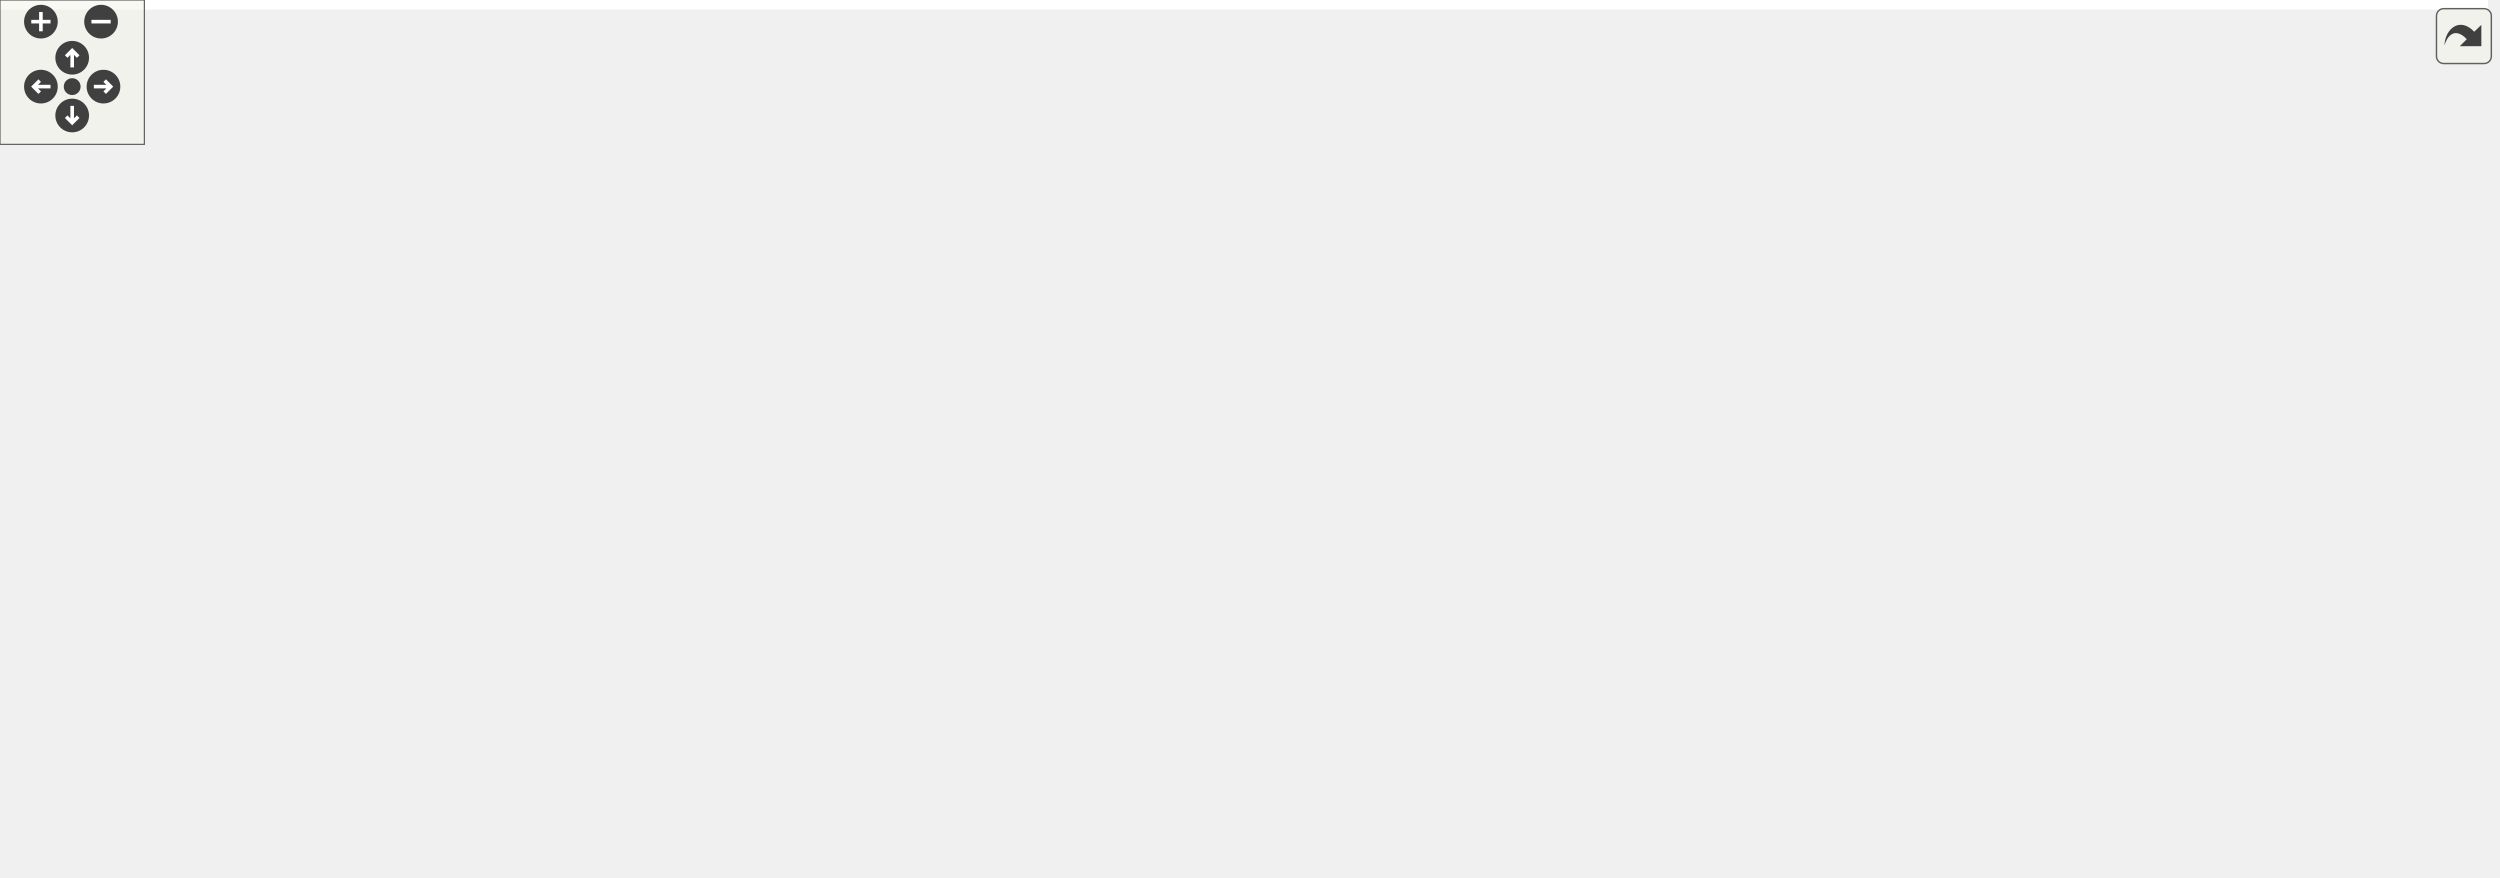
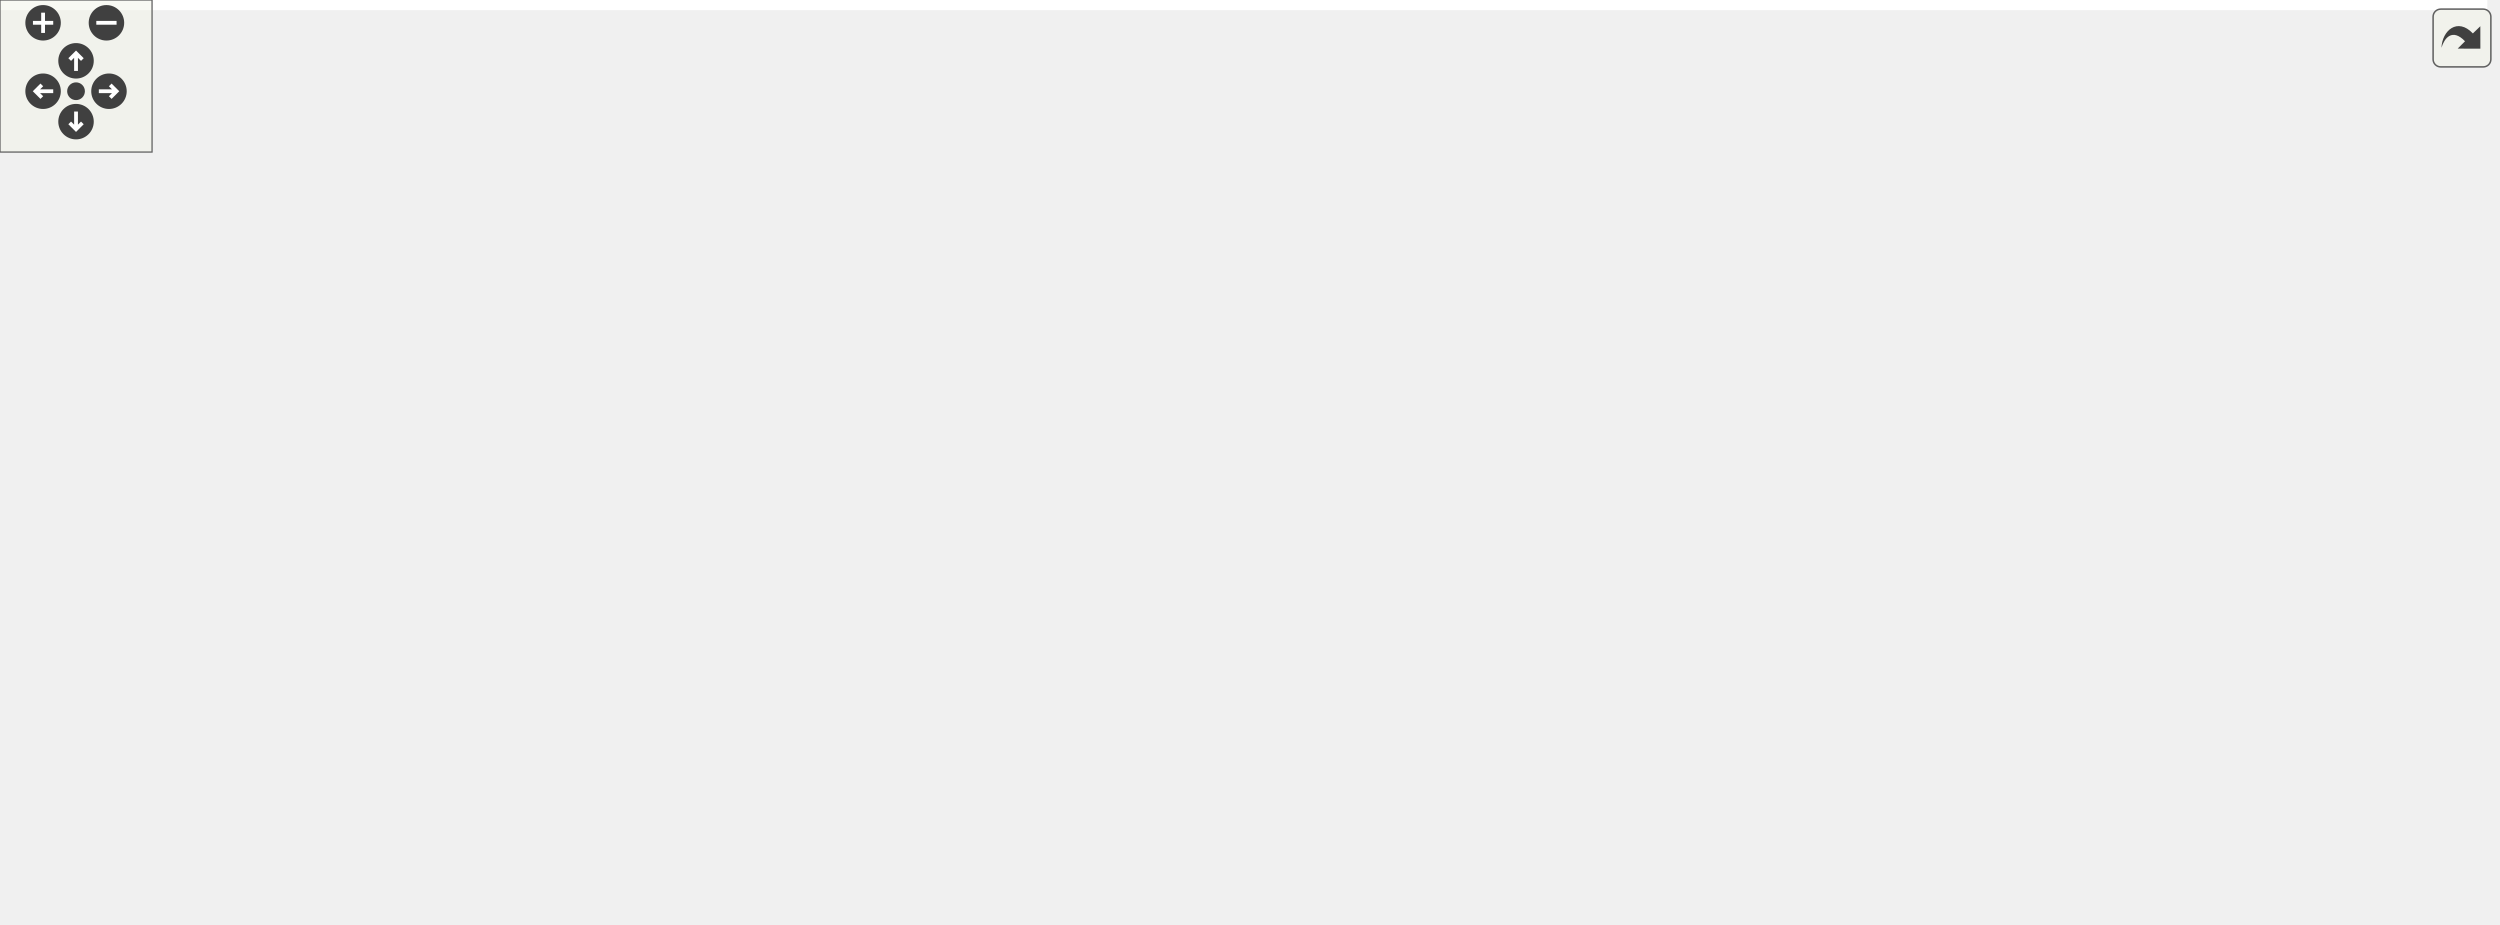
<svg xmlns="http://www.w3.org/2000/svg" xmlns:xlink="http://www.w3.org/1999/xlink" id="main" version="1.1" xml:space="preserve">
  <style type="text/css">
.edge:hover path { stroke: red; }
.edge:hover polygon { stroke: red; fill: red; }
</style>
  <defs>
    <circle id="rim" cx="0" cy="0" r="7" />
    <circle id="rim2" cx="0" cy="0" r="3.5" />
    <g id="zoomPlus">
      <use xlink:href="#rim" fill="#404040">
        <set attributeName="fill" to="#808080" begin="zoomplus.mouseover" end="zoomplus.mouseout" />
      </use>
      <path d="M-4,0h8M0,-4v8" fill="none" stroke="white" stroke-width="1.5" pointer-events="none" />
    </g>
    <g id="zoomMin">
      <use xlink:href="#rim" fill="#404040">
        <set attributeName="fill" to="#808080" begin="zoomminus.mouseover" end="zoomminus.mouseout" />
      </use>
      <path d="M-4,0h8" fill="none" stroke="white" stroke-width="1.5" pointer-events="none" />
    </g>
    <g id="dirArrow">
      <path fill="none" stroke="white" stroke-width="1.5" d="M0,-3.0v7 M-2.5,-0.5L0,-3.0L2.5,-0.5" />
    </g>
    <g id="resetDef">
      <use xlink:href="#rim2" fill="#404040">
        <set attributeName="fill" to="#808080" begin="reset.mouseover" end="reset.mouseout" />
      </use>
    </g>
  </defs>
  <svg id="graph" class="graph">
    <g id="viewport">
-       <polygon fill="white" stroke="transparent" points="-4,4 -4,-304 1034,-304 1034,4 -4,4" />
+       <polygon fill="white" stroke="transparent" points="-4,4 -4,-304 981.49,-304 981.49,4 -4,4" />
      <g id="node1" class="node">
        <g id="a_node1">
          <a xlink:title="This file defines the class Notification.">
-             <polygon fill="#bfbfbf" stroke="black" points="613,-280.5 613,-299.5 712,-299.5 712,-280.5 613,-280.5" />
-             <text text-anchor="middle" x="662.5" y="-287.5" font-family="Helvetica,sans-Serif" font-size="10.00">src/Notification.h</text>
+             <polygon fill="#bfbfbf" stroke="black" points="557.49,-280.5 557.49,-299.5 656.49,-299.5 656.49,-280.5 557.49,-280.5" />
+             <text text-anchor="middle" x="606.99" y="-287.5" font-family="Helvetica,sans-Serif" font-size="10.00">src/Notification.h</text>
          </a>
        </g>
      </g>
      <g id="node2" class="node">
        <g id="a_node2">
          <a xlink:href="Notification_8cpp.html" target="_top" xlink:title="This file defines the class Notification.">
-             <polygon fill="white" stroke="black" points="547.5,-224.5 547.5,-243.5 657.5,-243.5 657.5,-224.5 547.5,-224.5" />
-             <text text-anchor="middle" x="602.5" y="-231.5" font-family="Helvetica,sans-Serif" font-size="10.00">src/Notification.cpp</text>
+             <polygon fill="white" stroke="black" points="491.99,-224.5 491.99,-243.5 601.99,-243.5 601.99,-224.5 491.99,-224.5" />
+             <text text-anchor="middle" x="546.99" y="-231.5" font-family="Helvetica,sans-Serif" font-size="10.00">src/Notification.cpp</text>
          </a>
        </g>
      </g>
      <g id="edge1" class="edge">
-         <path fill="none" stroke="midnightblue" d="M645.32,-273.54C634.62,-263.91 621.24,-251.87 612.32,-243.83" />
-         <polygon fill="midnightblue" stroke="midnightblue" points="643.09,-276.24 652.86,-280.32 647.77,-271.03 643.09,-276.24" />
+         <path fill="none" stroke="midnightblue" d="M589.81,-273.54C579.11,-263.91 565.73,-251.87 556.8,-243.83" />
+         <polygon fill="midnightblue" stroke="midnightblue" points="587.57,-276.24 597.35,-280.32 592.26,-271.03 587.57,-276.24" />
      </g>
      <g id="node3" class="node">
        <g id="a_node3">
          <a xlink:href="Worksheet_8h.html" target="_top" xlink:title="This file defines the class Worksheet.">
-             <polygon fill="white" stroke="black" points="676,-224.5 676,-243.5 771,-243.5 771,-224.5 676,-224.5" />
-             <text text-anchor="middle" x="723.5" y="-231.5" font-family="Helvetica,sans-Serif" font-size="10.00">src/Worksheet.h</text>
+             <polygon fill="white" stroke="black" points="620.49,-224.5 620.49,-243.5 715.49,-243.5 715.49,-224.5 620.49,-224.5" />
+             <text text-anchor="middle" x="667.99" y="-231.5" font-family="Helvetica,sans-Serif" font-size="10.00">src/Worksheet.h</text>
          </a>
        </g>
      </g>
      <g id="edge2" class="edge">
-         <path fill="none" stroke="midnightblue" d="M679.97,-273.54C690.84,-263.91 704.44,-251.87 713.52,-243.83" />
-         <polygon fill="midnightblue" stroke="midnightblue" points="677.47,-271.07 672.3,-280.32 682.11,-276.32 677.47,-271.07" />
+         <path fill="none" stroke="midnightblue" d="M624.46,-273.54C635.33,-263.91 648.93,-251.87 658.01,-243.83" />
+         <polygon fill="midnightblue" stroke="midnightblue" points="621.96,-271.07 616.79,-280.32 626.6,-276.32 621.96,-271.07" />
      </g>
      <g id="node4" class="node">
        <g id="a_node4">
          <a xlink:href="ConfigDialogue_8h.html" target="_top" xlink:title="The configuration dialog.">
-             <polygon fill="white" stroke="black" points="0,-56.5 0,-75.5 155,-75.5 155,-56.5 0,-56.5" />
-             <text text-anchor="middle" x="77.5" y="-63.5" font-family="Helvetica,sans-Serif" font-size="10.00">src/dialogs/ConfigDialogue.h</text>
+             <polygon fill="white" stroke="black" points="822.49,-56.5 822.49,-75.5 977.49,-75.5 977.49,-56.5 822.49,-56.5" />
+             <text text-anchor="middle" x="899.99" y="-63.5" font-family="Helvetica,sans-Serif" font-size="10.00">src/dialogs/ConfigDialogue.h</text>
          </a>
        </g>
      </g>
      <g id="edge3" class="edge">
-         <path fill="none" stroke="midnightblue" d="M665.91,-223.74C515.53,-199.52 122.21,-135.89 116.5,-132 96.26,-118.23 84.85,-90.15 80.11,-75.83" />
-         <polygon fill="midnightblue" stroke="midnightblue" points="665.46,-227.21 675.89,-225.35 666.57,-220.3 665.46,-227.21" />
+         <path fill="none" stroke="midnightblue" d="M688.34,-218.44C735.38,-184.78 850.46,-102.44 887.96,-75.61" />
+         <polygon fill="midnightblue" stroke="midnightblue" points="686.23,-215.64 680.13,-224.31 690.3,-221.34 686.23,-215.64" />
      </g>
      <g id="node7" class="node">
        <g id="a_node7">
          <a xlink:href="Printout_8cpp.html" target="_top" xlink:title="This file defines the class MathPrintOut.">
-             <polygon fill="white" stroke="black" points="875,-168.5 875,-187.5 1030,-187.5 1030,-168.5 875,-168.5" />
-             <text text-anchor="middle" x="952.5" y="-175.5" font-family="Helvetica,sans-Serif" font-size="10.00">src/graphical_io/Printout.cpp</text>
+             <polygon fill="white" stroke="black" points="792.49,-168.5 792.49,-187.5 947.49,-187.5 947.49,-168.5 792.49,-168.5" />
+             <text text-anchor="middle" x="869.99" y="-175.5" font-family="Helvetica,sans-Serif" font-size="10.00">src/graphical_io/Printout.cpp</text>
          </a>
        </g>
      </g>
      <g id="edge6" class="edge">
-         <path fill="none" stroke="midnightblue" d="M769.77,-222.09C813.04,-211.89 876.76,-196.86 916.38,-187.52" />
-         <polygon fill="midnightblue" stroke="midnightblue" points="768.72,-218.74 759.79,-224.44 770.32,-225.55 768.72,-218.74" />
+         <path fill="none" stroke="midnightblue" d="M709.78,-221.83C747.92,-211.63 803.47,-196.78 838.13,-187.52" />
+         <polygon fill="midnightblue" stroke="midnightblue" points="708.75,-218.48 700,-224.44 710.56,-225.24 708.75,-218.48" />
      </g>
      <g id="node8" class="node">
        <g id="a_node8">
+           <a xlink:href="Worksheet_8cpp.html" target="_top" xlink:title="This file defines the class Worksheet.">
+             <polygon fill="white" stroke="black" points="310.99,-56.5 310.99,-75.5 416.99,-75.5 416.99,-56.5 310.99,-56.5" />
+             <text text-anchor="middle" x="363.99" y="-63.5" font-family="Helvetica,sans-Serif" font-size="10.00">src/Worksheet.cpp</text>
+           </a>
+         </g>
+       </g>
+       <g id="edge7" class="edge">
+         <path fill="none" stroke="midnightblue" d="M610.35,-224.04C459.34,-204.53 91.79,-232.97 4.99,-132 -35.89,-84.45 201.22,-71.57 310.76,-68.18" />
+         <polygon fill="midnightblue" stroke="midnightblue" points="610.01,-227.53 620.41,-225.47 610.99,-220.6 610.01,-227.53" />
+       </g>
+       <g id="node9" class="node">
+         <g id="a_node9">
          <a xlink:href="wxMaximaFrame_8h.html" target="_top" xlink:title="This file declares the class wxMaximaFrame.">
-             <polygon fill="white" stroke="black" points="487.5,-168.5 487.5,-187.5 615.5,-187.5 615.5,-168.5 487.5,-168.5" />
-             <text text-anchor="middle" x="551.5" y="-175.5" font-family="Helvetica,sans-Serif" font-size="10.00">src/wxMaximaFrame.h</text>
-           </a>
-         </g>
-       </g>
-       <g id="edge7" class="edge">
-         <path fill="none" stroke="midnightblue" d="M686.67,-221.44C654.24,-211.26 607.76,-196.66 578.63,-187.52" />
-         <polygon fill="midnightblue" stroke="midnightblue" points="685.66,-224.79 696.25,-224.44 687.75,-218.11 685.66,-224.79" />
-       </g>
-       <g id="node15" class="node">
-         <g id="a_node15">
-           <a xlink:href="Worksheet_8cpp.html" target="_top" xlink:title="This file defines the class Worksheet.">
-             <polygon fill="white" stroke="black" points="755.5,-56.5 755.5,-75.5 861.5,-75.5 861.5,-56.5 755.5,-56.5" />
-             <text text-anchor="middle" x="808.5" y="-63.5" font-family="Helvetica,sans-Serif" font-size="10.00">src/Worksheet.cpp</text>
-           </a>
-         </g>
-       </g>
-       <g id="edge23" class="edge">
-         <path fill="none" stroke="midnightblue" d="M742.91,-217.96C764.18,-200.12 797.06,-168.2 810.5,-132 817.57,-112.95 813.71,-88.55 810.79,-75.75" />
-         <polygon fill="midnightblue" stroke="midnightblue" points="740.67,-215.26 735.13,-224.29 745.09,-220.69 740.67,-215.26" />
+             <polygon fill="white" stroke="black" points="455.99,-168.5 455.99,-187.5 583.99,-187.5 583.99,-168.5 455.99,-168.5" />
+             <text text-anchor="middle" x="519.99" y="-175.5" font-family="Helvetica,sans-Serif" font-size="10.00">src/wxMaximaFrame.h</text>
+           </a>
+         </g>
+       </g>
+       <g id="edge8" class="edge">
+         <path fill="none" stroke="midnightblue" d="M634.84,-220.91C607.02,-210.75 567.97,-196.51 543.33,-187.52" />
+         <polygon fill="midnightblue" stroke="midnightblue" points="633.94,-224.3 644.54,-224.44 636.34,-217.73 633.94,-224.3" />
      </g>
      <g id="node5" class="node">
        <g id="a_node5">
          <a xlink:href="main_8cpp.html" target="_top" xlink:title="The file that defines the starting point of the program.">
-             <polygon fill="white" stroke="black" points="327,-0.5 327,-19.5 406,-19.5 406,-0.5 327,-0.5" />
-             <text text-anchor="middle" x="366.5" y="-7.5" font-family="Helvetica,sans-Serif" font-size="10.00">src/main.cpp</text>
+             <polygon fill="white" stroke="black" points="571.49,-0.5 571.49,-19.5 650.49,-19.5 650.49,-0.5 571.49,-0.5" />
+             <text text-anchor="middle" x="610.99" y="-7.5" font-family="Helvetica,sans-Serif" font-size="10.00">src/main.cpp</text>
          </a>
        </g>
      </g>
      <g id="edge4" class="edge">
-         <path fill="none" stroke="midnightblue" d="M133.19,-54.59C190.03,-43.97 276.81,-27.76 326.96,-18.39" />
-         <polygon fill="midnightblue" stroke="midnightblue" points="132.48,-51.17 123.29,-56.44 133.77,-58.05 132.48,-51.17" />
+         <path fill="none" stroke="midnightblue" d="M844.3,-54.59C787.46,-43.97 700.68,-27.76 650.53,-18.39" />
+         <polygon fill="midnightblue" stroke="midnightblue" points="843.72,-58.05 854.19,-56.44 845.01,-51.17 843.72,-58.05" />
      </g>
      <g id="node6" class="node">
        <g id="a_node6">
          <a xlink:href="wxMaxima_8cpp.html" target="_top" xlink:title="This file defines the contents of the class wxMaxima that contains most of the program's logic.">
-             <polygon fill="white" stroke="black" points="200.5,-0.5 200.5,-19.5 308.5,-19.5 308.5,-0.5 200.5,-0.5" />
-             <text text-anchor="middle" x="254.5" y="-7.5" font-family="Helvetica,sans-Serif" font-size="10.00">src/wxMaxima.cpp</text>
+             <polygon fill="white" stroke="black" points="668.99,-0.5 668.99,-19.5 776.99,-19.5 776.99,-0.5 668.99,-0.5" />
+             <text text-anchor="middle" x="722.99" y="-7.5" font-family="Helvetica,sans-Serif" font-size="10.00">src/wxMaxima.cpp</text>
          </a>
        </g>
      </g>
      <g id="edge5" class="edge">
-         <path fill="none" stroke="midnightblue" d="M115.4,-53.44C148.78,-43.26 196.6,-28.66 226.59,-19.52" />
-         <polygon fill="midnightblue" stroke="midnightblue" points="114.09,-50.18 105.55,-56.44 116.13,-56.87 114.09,-50.18" />
-       </g>
-       <g id="node9" class="node">
-         <g id="a_node9">
-           <a xlink:href="AutocompletePopup_8cpp.html" target="_top" xlink:title="This file defines the class AutocompletePopup.">
-             <polygon fill="white" stroke="black" points="628.5,-112.5 628.5,-131.5 780.5,-131.5 780.5,-112.5 628.5,-112.5" />
-             <text text-anchor="middle" x="704.5" y="-119.5" font-family="Helvetica,sans-Serif" font-size="10.00">src/AutocompletePopup.cpp</text>
-           </a>
-         </g>
-       </g>
-       <g id="edge8" class="edge">
-         <path fill="none" stroke="midnightblue" d="M585.39,-165.04C614.18,-154.88 654.79,-140.55 680.37,-131.52" />
-         <polygon fill="midnightblue" stroke="midnightblue" points="584.01,-161.81 575.74,-168.44 586.34,-168.42 584.01,-161.81" />
+         <path fill="none" stroke="midnightblue" d="M862.08,-53.44C828.71,-43.26 780.89,-28.66 750.9,-19.52" />
+         <polygon fill="midnightblue" stroke="midnightblue" points="861.36,-56.87 871.94,-56.44 863.4,-50.18 861.36,-56.87" />
+       </g>
+       <g id="edge16" class="edge">
+         <path fill="none" stroke="midnightblue" d="M446.1,-166.53C423.27,-159.97 399.74,-149.32 382.99,-132 367.95,-116.45 364.71,-89.68 364.08,-75.84" />
+         <polygon fill="midnightblue" stroke="midnightblue" points="445.26,-169.93 455.82,-169.1 447.04,-163.16 445.26,-169.93" />
      </g>
      <g id="node10" class="node">
        <g id="a_node10">
-           <a xlink:href="EditorCell_8cpp.html" target="_top" xlink:title="This file defines the class EditorCell.">
-             <polygon fill="white" stroke="black" points="173,-56.5 173,-75.5 300,-75.5 300,-56.5 173,-56.5" />
-             <text text-anchor="middle" x="236.5" y="-63.5" font-family="Helvetica,sans-Serif" font-size="10.00">src/cells/EditorCell.cpp</text>
+           <a xlink:href="AutocompletePopup_8cpp.html" target="_top" xlink:title="This file defines the class AutocompletePopup.">
+             <polygon fill="white" stroke="black" points="391.99,-112.5 391.99,-131.5 543.99,-131.5 543.99,-112.5 391.99,-112.5" />
+             <text text-anchor="middle" x="467.99" y="-119.5" font-family="Helvetica,sans-Serif" font-size="10.00">src/AutocompletePopup.cpp</text>
          </a>
        </g>
      </g>
      <g id="edge9" class="edge">
-         <path fill="none" stroke="midnightblue" d="M477.16,-174.44C361.55,-169.67 149.47,-157.53 126.5,-132 102.09,-104.87 154.47,-85.77 195.03,-75.58" />
-         <polygon fill="midnightblue" stroke="midnightblue" points="477.22,-177.94 487.36,-174.85 477.51,-170.95 477.22,-177.94" />
+         <path fill="none" stroke="midnightblue" d="M504.31,-160.72C495.14,-151.2 483.94,-139.56 476.41,-131.75" />
+         <polygon fill="midnightblue" stroke="midnightblue" points="501.94,-163.31 511.4,-168.08 506.99,-158.45 501.94,-163.31" />
      </g>
      <g id="node11" class="node">
        <g id="a_node11">
+           <a xlink:href="EditorCell_8cpp.html" target="_top" xlink:title="This file defines the class EditorCell.">
+             <polygon fill="white" stroke="black" points="677.49,-56.5 677.49,-75.5 804.49,-75.5 804.49,-56.5 677.49,-56.5" />
+             <text text-anchor="middle" x="740.99" y="-63.5" font-family="Helvetica,sans-Serif" font-size="10.00">src/cells/EditorCell.cpp</text>
+           </a>
+         </g>
+       </g>
+       <g id="edge10" class="edge">
+         <path fill="none" stroke="midnightblue" d="M594.37,-173.1C631.11,-167.89 674.25,-156.49 705.99,-132 724.86,-117.44 734.79,-89.72 738.8,-75.66" />
+         <polygon fill="midnightblue" stroke="midnightblue" points="593.66,-169.66 584.19,-174.41 594.56,-176.6 593.66,-169.66" />
+       </g>
+       <g id="node12" class="node">
+         <g id="a_node12">
          <a xlink:href="main_8h.html" target="_top" xlink:title="This file declares the class wxMaxima that contains most of the program's logic.">
-             <polygon fill="white" stroke="black" points="394.5,-56.5 394.5,-75.5 462.5,-75.5 462.5,-56.5 394.5,-56.5" />
-             <text text-anchor="middle" x="428.5" y="-63.5" font-family="Helvetica,sans-Serif" font-size="10.00">src/main.h</text>
-           </a>
-         </g>
-       </g>
-       <g id="edge10" class="edge">
-         <path fill="none" stroke="midnightblue" d="M567.83,-160.63C579.61,-146.8 591.64,-126.92 580.5,-112 553.49,-75.84 498.71,-67.54 462.82,-66.25" />
-         <polygon fill="midnightblue" stroke="midnightblue" points="564.92,-158.63 560.74,-168.36 570.08,-163.36 564.92,-158.63" />
-       </g>
-       <g id="node13" class="node">
-         <g id="a_node13">
-           <a xlink:href="GreekSidebar_8cpp.html" target="_top" xlink:title="This file defines the class GreekSidebar.">
-             <polygon fill="white" stroke="black" points="135.5,-112.5 135.5,-131.5 299.5,-131.5 299.5,-112.5 135.5,-112.5" />
-             <text text-anchor="middle" x="217.5" y="-119.5" font-family="Helvetica,sans-Serif" font-size="10.00">src/sidebars/GreekSidebar.cpp</text>
-           </a>
-         </g>
-       </g>
-       <g id="edge14" class="edge">
-         <path fill="none" stroke="midnightblue" d="M488.35,-166.79C425.24,-156.59 329.32,-141.08 270.18,-131.52" />
-         <polygon fill="midnightblue" stroke="midnightblue" points="488.15,-170.3 498.58,-168.44 489.26,-163.39 488.15,-170.3" />
+             <polygon fill="white" stroke="black" points="514.99,-56.5 514.99,-75.5 582.99,-75.5 582.99,-56.5 514.99,-56.5" />
+             <text text-anchor="middle" x="548.99" y="-63.5" font-family="Helvetica,sans-Serif" font-size="10.00">src/main.h</text>
+           </a>
+         </g>
+       </g>
+       <g id="edge11" class="edge">
+         <path fill="none" stroke="midnightblue" d="M535.7,-160.88C542.41,-152.88 549.5,-142.66 552.99,-132 559.32,-112.66 554.77,-88.38 551.51,-75.67" />
+         <polygon fill="midnightblue" stroke="midnightblue" points="533.08,-158.56 529.01,-168.34 538.29,-163.24 533.08,-158.56" />
      </g>
      <g id="node14" class="node">
        <g id="a_node14">
+           <a xlink:href="GreekSidebar_8cpp.html" target="_top" xlink:title="This file defines the class GreekSidebar.">
+             <polygon fill="white" stroke="black" points="13.99,-112.5 13.99,-131.5 177.99,-131.5 177.99,-112.5 13.99,-112.5" />
+             <text text-anchor="middle" x="95.99" y="-119.5" font-family="Helvetica,sans-Serif" font-size="10.00">src/sidebars/GreekSidebar.cpp</text>
+           </a>
+         </g>
+       </g>
+       <g id="edge15" class="edge">
+         <path fill="none" stroke="midnightblue" d="M445.59,-167.52C365.61,-157.34 239.63,-141.29 162.74,-131.5" />
+         <polygon fill="midnightblue" stroke="midnightblue" points="445.23,-171.01 455.59,-168.8 446.11,-164.06 445.23,-171.01" />
+       </g>
+       <g id="node15" class="node">
+         <g id="a_node15">
          <a xlink:href="wxMaxima_8h.html" target="_top" xlink:title="This file declares the class wxMaxima that contains most of the program's logic.">
-             <polygon fill="white" stroke="black" points="318,-112.5 318,-131.5 415,-131.5 415,-112.5 318,-112.5" />
-             <text text-anchor="middle" x="366.5" y="-119.5" font-family="Helvetica,sans-Serif" font-size="10.00">src/wxMaxima.h</text>
-           </a>
-         </g>
-       </g>
-       <g id="edge15" class="edge">
-         <path fill="none" stroke="midnightblue" d="M512.33,-165.57C477.43,-155.38 427.15,-140.7 395.68,-131.52" />
-         <polygon fill="midnightblue" stroke="midnightblue" points="511.61,-169 522.19,-168.44 513.57,-162.28 511.61,-169" />
-       </g>
-       <g id="edge22" class="edge">
-         <path fill="none" stroke="midnightblue" d="M626.03,-171.35C686.65,-165.27 765.87,-153.43 789.5,-132 805.7,-117.31 808.39,-89.65 808.65,-75.63" />
-         <polygon fill="midnightblue" stroke="midnightblue" points="625.33,-167.9 615.72,-172.35 626.01,-174.87 625.33,-167.9" />
+             <polygon fill="white" stroke="black" points="600.49,-112.5 600.49,-131.5 697.49,-131.5 697.49,-112.5 600.49,-112.5" />
+             <text text-anchor="middle" x="648.99" y="-119.5" font-family="Helvetica,sans-Serif" font-size="10.00">src/wxMaxima.h</text>
+           </a>
+         </g>
+       </g>
+       <g id="edge17" class="edge">
+         <path fill="none" stroke="midnightblue" d="M549.84,-164.5C574.03,-154.38 607.45,-140.39 628.64,-131.52" />
+         <polygon fill="midnightblue" stroke="midnightblue" points="548.3,-161.35 540.43,-168.44 551,-167.81 548.3,-161.35" />
      </g>
      <g id="node16" class="node">
        <g id="a_node16">
          <a xlink:href="wxMaximaFrame_8cpp.html" target="_top" xlink:title="This file defines the class wxMaximaFrame.">
-             <polygon fill="white" stroke="black" points="433,-112.5 433,-131.5 572,-131.5 572,-112.5 433,-112.5" />
-             <text text-anchor="middle" x="502.5" y="-119.5" font-family="Helvetica,sans-Serif" font-size="10.00">src/wxMaximaFrame.cpp</text>
-           </a>
-         </g>
+             <polygon fill="white" stroke="black" points="196.49,-112.5 196.49,-131.5 335.49,-131.5 335.49,-112.5 196.49,-112.5" />
+             <text text-anchor="middle" x="265.99" y="-119.5" font-family="Helvetica,sans-Serif" font-size="10.00">src/wxMaximaFrame.cpp</text>
+           </a>
+         </g>
+       </g>
+       <g id="edge23" class="edge">
+         <path fill="none" stroke="midnightblue" d="M469.87,-166.35C421.87,-156.14 350.37,-140.94 306.05,-131.52" />
+         <polygon fill="midnightblue" stroke="midnightblue" points="469.23,-169.79 479.74,-168.44 470.69,-162.94 469.23,-169.79" />
+       </g>
+       <g id="edge13" class="edge">
+         <path fill="none" stroke="midnightblue" d="M566.74,-49.54C577.8,-39.91 591.62,-27.87 600.85,-19.83" />
+         <polygon fill="midnightblue" stroke="midnightblue" points="564.19,-47.12 558.95,-56.32 568.79,-52.4 564.19,-47.12" />
+       </g>
+       <g id="edge14" class="edge">
+         <path fill="none" stroke="midnightblue" d="M586.25,-53.44C619.05,-43.26 666.07,-28.66 695.55,-19.52" />
+         <polygon fill="midnightblue" stroke="midnightblue" points="585.07,-50.14 576.56,-56.44 587.15,-56.82 585.07,-50.14" />
+       </g>
+       <g id="node13" class="node">
+         <g id="a_node13">
+           <a xlink:href="MaximaManual_8cpp.html" target="_top" xlink:title="This file defines the class MaximaManual.">
+             <polygon fill="white" stroke="black" points="422.99,-0.5 422.99,-19.5 552.99,-19.5 552.99,-0.5 422.99,-0.5" />
+             <text text-anchor="middle" x="487.99" y="-7.5" font-family="Helvetica,sans-Serif" font-size="10.00">src/MaximaManual.cpp</text>
+           </a>
+         </g>
+       </g>
+       <g id="edge12" class="edge">
+         <path fill="none" stroke="midnightblue" d="M531.52,-49.54C520.64,-39.91 507.04,-27.87 497.97,-19.83" />
+         <polygon fill="midnightblue" stroke="midnightblue" points="529.38,-52.32 539.19,-56.32 534.02,-47.07 529.38,-52.32" />
+       </g>
+       <g id="edge20" class="edge">
+         <path fill="none" stroke="midnightblue" d="M642.66,-102.67C634.35,-78.62 620.1,-37.39 613.96,-19.59" />
+         <polygon fill="midnightblue" stroke="midnightblue" points="639.43,-104.06 646.01,-112.37 646.05,-101.77 639.43,-104.06" />
+       </g>
+       <g id="edge22" class="edge">
+         <path fill="none" stroke="midnightblue" d="M651.44,-102.15C653.92,-88.45 658.76,-69.94 667.99,-56 678.34,-40.36 695.79,-27.43 708.26,-19.5" />
+         <polygon fill="midnightblue" stroke="midnightblue" points="647.94,-101.9 649.87,-112.32 654.86,-102.97 647.94,-101.9" />
      </g>
      <g id="edge21" class="edge">
-         <path fill="none" stroke="midnightblue" d="M536.47,-160.43C527.88,-150.97 517.46,-139.48 510.44,-131.75" />
-         <polygon fill="midnightblue" stroke="midnightblue" points="534.1,-163.03 543.41,-168.08 539.28,-158.33 534.1,-163.03" />
-       </g>
-       <g id="edge11" class="edge">
-         <path fill="none" stroke="midnightblue" d="M410.75,-49.54C399.69,-39.91 385.87,-27.87 376.64,-19.83" />
-         <polygon fill="midnightblue" stroke="midnightblue" points="408.7,-52.4 418.54,-56.32 413.3,-47.12 408.7,-52.4" />
-       </g>
-       <g id="edge13" class="edge">
-         <path fill="none" stroke="midnightblue" d="M391.24,-53.44C358.43,-43.26 311.42,-28.66 281.94,-19.52" />
-         <polygon fill="midnightblue" stroke="midnightblue" points="390.34,-56.82 400.93,-56.44 392.42,-50.14 390.34,-56.82" />
-       </g>
-       <g id="node12" class="node">
-         <g id="a_node12">
-           <a xlink:href="MaximaManual_8cpp.html" target="_top" xlink:title="This file defines the class MaximaManual.">
-             <polygon fill="white" stroke="black" points="424.5,-0.5 424.5,-19.5 554.5,-19.5 554.5,-0.5 424.5,-0.5" />
-             <text text-anchor="middle" x="489.5" y="-7.5" font-family="Helvetica,sans-Serif" font-size="10.00">src/MaximaManual.cpp</text>
-           </a>
-         </g>
-       </g>
-       <g id="edge12" class="edge">
-         <path fill="none" stroke="midnightblue" d="M445.97,-49.54C456.84,-39.91 470.44,-27.87 479.52,-19.83" />
-         <polygon fill="midnightblue" stroke="midnightblue" points="443.47,-47.07 438.3,-56.32 448.11,-52.32 443.47,-47.07" />
+         <path fill="none" stroke="midnightblue" d="M593.77,-110.54C539.9,-100.33 458.98,-85 408.94,-75.52" />
+         <polygon fill="midnightblue" stroke="midnightblue" points="593.35,-114.02 603.83,-112.44 594.66,-107.14 593.35,-114.02" />
      </g>
      <g id="edge18" class="edge">
-         <path fill="none" stroke="midnightblue" d="M366.5,-102.35C366.5,-78.25 366.5,-37.31 366.5,-19.59" />
-         <polygon fill="midnightblue" stroke="midnightblue" points="363,-102.37 366.5,-112.37 370,-102.37 363,-102.37" />
-       </g>
-       <g id="edge20" class="edge">
-         <path fill="none" stroke="midnightblue" d="M352.75,-104.27C341.39,-90.76 324.56,-71.52 308.5,-56 294.46,-42.43 276.88,-28.24 265.66,-19.51" />
-         <polygon fill="midnightblue" stroke="midnightblue" points="350.29,-106.77 359.37,-112.22 355.67,-102.29 350.29,-106.77" />
-       </g>
-       <g id="edge16" class="edge">
-         <path fill="none" stroke="midnightblue" d="M336.41,-108.5C312.04,-98.38 278.36,-84.39 257,-75.52" />
-         <polygon fill="midnightblue" stroke="midnightblue" points="335.32,-111.84 345.9,-112.44 338.01,-105.38 335.32,-111.84" />
-       </g>
-       <g id="edge17" class="edge">
-         <path fill="none" stroke="midnightblue" d="M384.25,-105.54C395.31,-95.91 409.13,-83.87 418.36,-75.83" />
-         <polygon fill="midnightblue" stroke="midnightblue" points="381.7,-103.12 376.46,-112.32 386.3,-108.4 381.7,-103.12" />
+         <path fill="none" stroke="midnightblue" d="M672.54,-107.18C689.47,-97.24 711.77,-84.15 726.24,-75.65" />
+         <polygon fill="midnightblue" stroke="midnightblue" points="670.62,-104.24 663.77,-112.32 674.17,-110.28 670.62,-104.24" />
      </g>
      <g id="edge19" class="edge">
-         <path fill="none" stroke="midnightblue" d="M425.33,-111.79C549.14,-94.94 683.12,-80.19 755.48,-72.51" />
-         <polygon fill="midnightblue" stroke="midnightblue" points="424.73,-108.34 415.3,-113.16 425.68,-115.27 424.73,-108.34" />
+         <path fill="none" stroke="midnightblue" d="M623.9,-107.45C605.44,-97.48 580.89,-84.23 565.01,-75.65" />
+         <polygon fill="midnightblue" stroke="midnightblue" points="622.46,-110.65 632.92,-112.32 625.79,-104.49 622.46,-110.65" />
      </g>
    </g>
  </svg>
  <g id="navigator" transform="translate(0 0)" fill="#404254">
    <rect fill="#f2f5e9" fill-opacity="0.5" stroke="#606060" stroke-width=".5" x="0" y="0" width="60" height="60" />
    <use id="zoomplus" xlink:href="#zoomPlus" x="17" y="9" />
    <use id="zoomminus" xlink:href="#zoomMin" x="42" y="9" />
    <use id="reset" xlink:href="#resetDef" x="30" y="36" />
    <g id="arrowUp" xlink:href="#dirArrow" transform="translate(30 24)">
      <use xlink:href="#rim" fill="#404040">
        <set attributeName="fill" to="#808080" begin="arrowUp.mouseover" end="arrowUp.mouseout" />
      </use>
      <path fill="none" stroke="white" stroke-width="1.5" d="M0,-3.0v7 M-2.5,-0.5L0,-3.0L2.5,-0.5" />
    </g>
    <g id="arrowRight" xlink:href="#dirArrow" transform="rotate(90) translate(36 -43)">
      <use xlink:href="#rim" fill="#404040">
        <set attributeName="fill" to="#808080" begin="arrowRight.mouseover" end="arrowRight.mouseout" />
      </use>
      <path fill="none" stroke="white" stroke-width="1.5" d="M0,-3.0v7 M-2.5,-0.5L0,-3.0L2.5,-0.5" />
    </g>
    <g id="arrowDown" xlink:href="#dirArrow" transform="rotate(180) translate(-30 -48)">
      <use xlink:href="#rim" fill="#404040">
        <set attributeName="fill" to="#808080" begin="arrowDown.mouseover" end="arrowDown.mouseout" />
      </use>
      <path fill="none" stroke="white" stroke-width="1.5" d="M0,-3.0v7 M-2.5,-0.5L0,-3.0L2.5,-0.5" />
    </g>
    <g id="arrowLeft" xlink:href="#dirArrow" transform="rotate(270) translate(-36 17)">
      <use xlink:href="#rim" fill="#404040">
        <set attributeName="fill" to="#808080" begin="arrowLeft.mouseover" end="arrowLeft.mouseout" />
      </use>
      <path fill="none" stroke="white" stroke-width="1.5" d="M0,-3.0v7 M-2.5,-0.5L0,-3.0L2.5,-0.5" />
    </g>
  </g>
  <svg viewBox="0 0 15 15" width="100%" height="30px" preserveAspectRatio="xMaxYMin meet">
    <g id="arrow_out" transform="scale(0.3 0.3)">
      <a xlink:href="Notification_8h__dep__incl_org.svg" target="_base">
        <rect id="button" ry="5" rx="5" y="6" x="6" height="38" width="38" fill="#f2f5e9" fill-opacity="0.5" stroke="#606060" stroke-width="1.0" />
        <path id="arrow" d="M 11.5,31.437 C 11.94,20.098 22.043,11.323 32.159,21.979 L 37.069,17.246 C 37.069,17.246 37.088,32 37.088,32 L 22.16,31.978 C 22.16,31.978 26.998,27.14 26.998,27.14 C 18.529,18.264 13.292,25.23 11.5,31.437 z" style="fill:#404040;" />
      </a>
    </g>
  </svg>
</svg>
